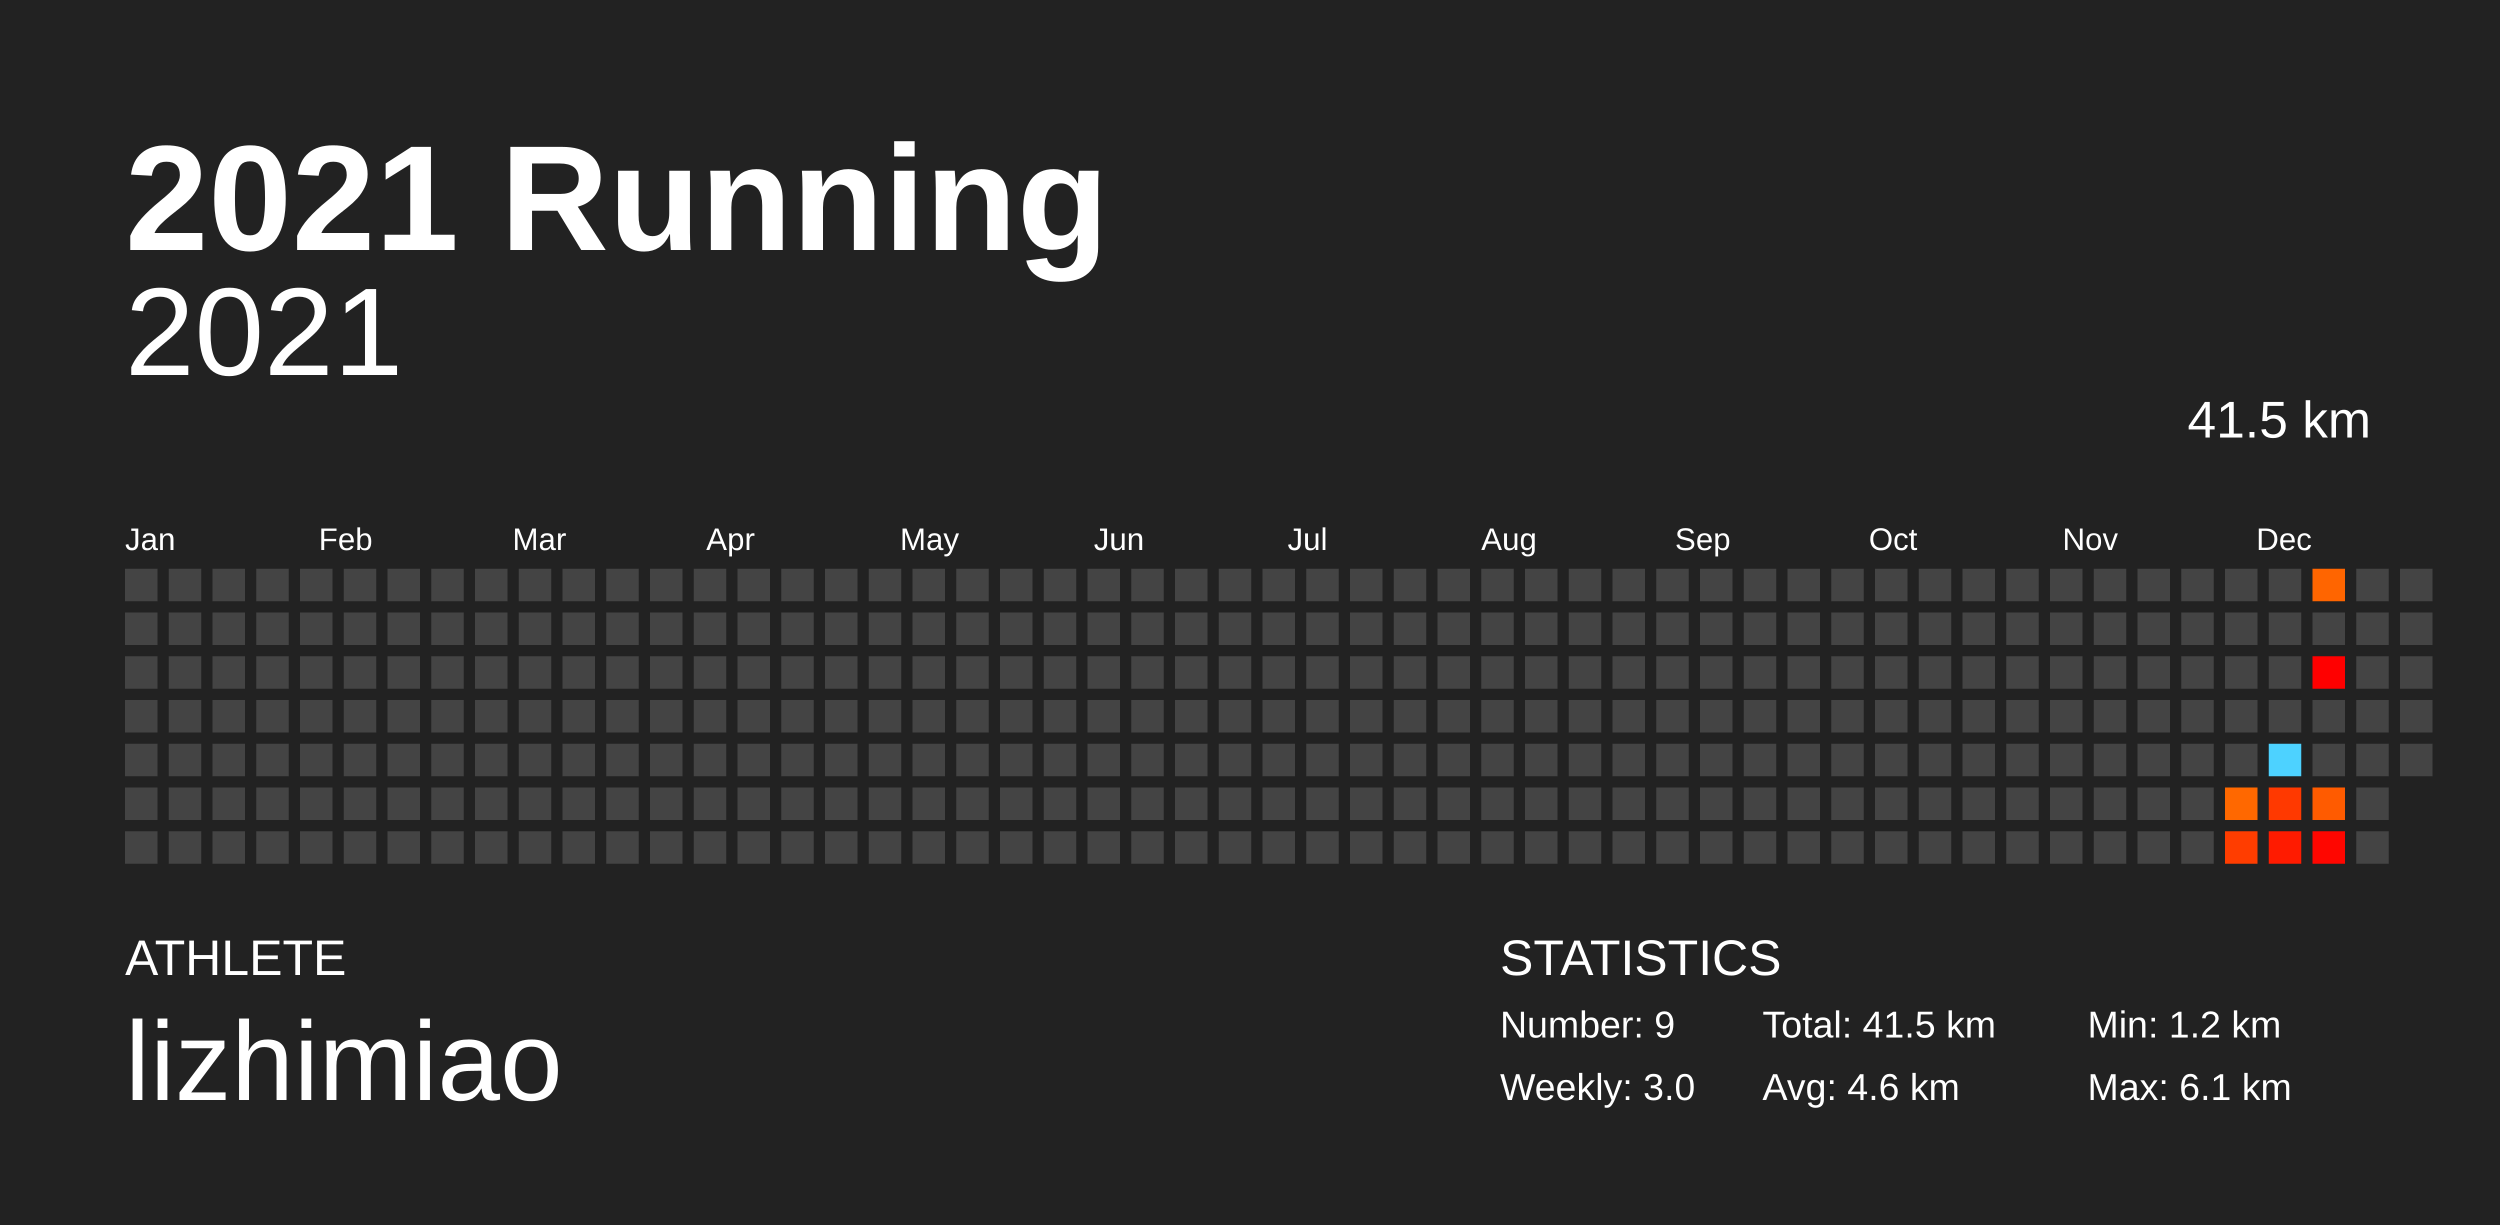
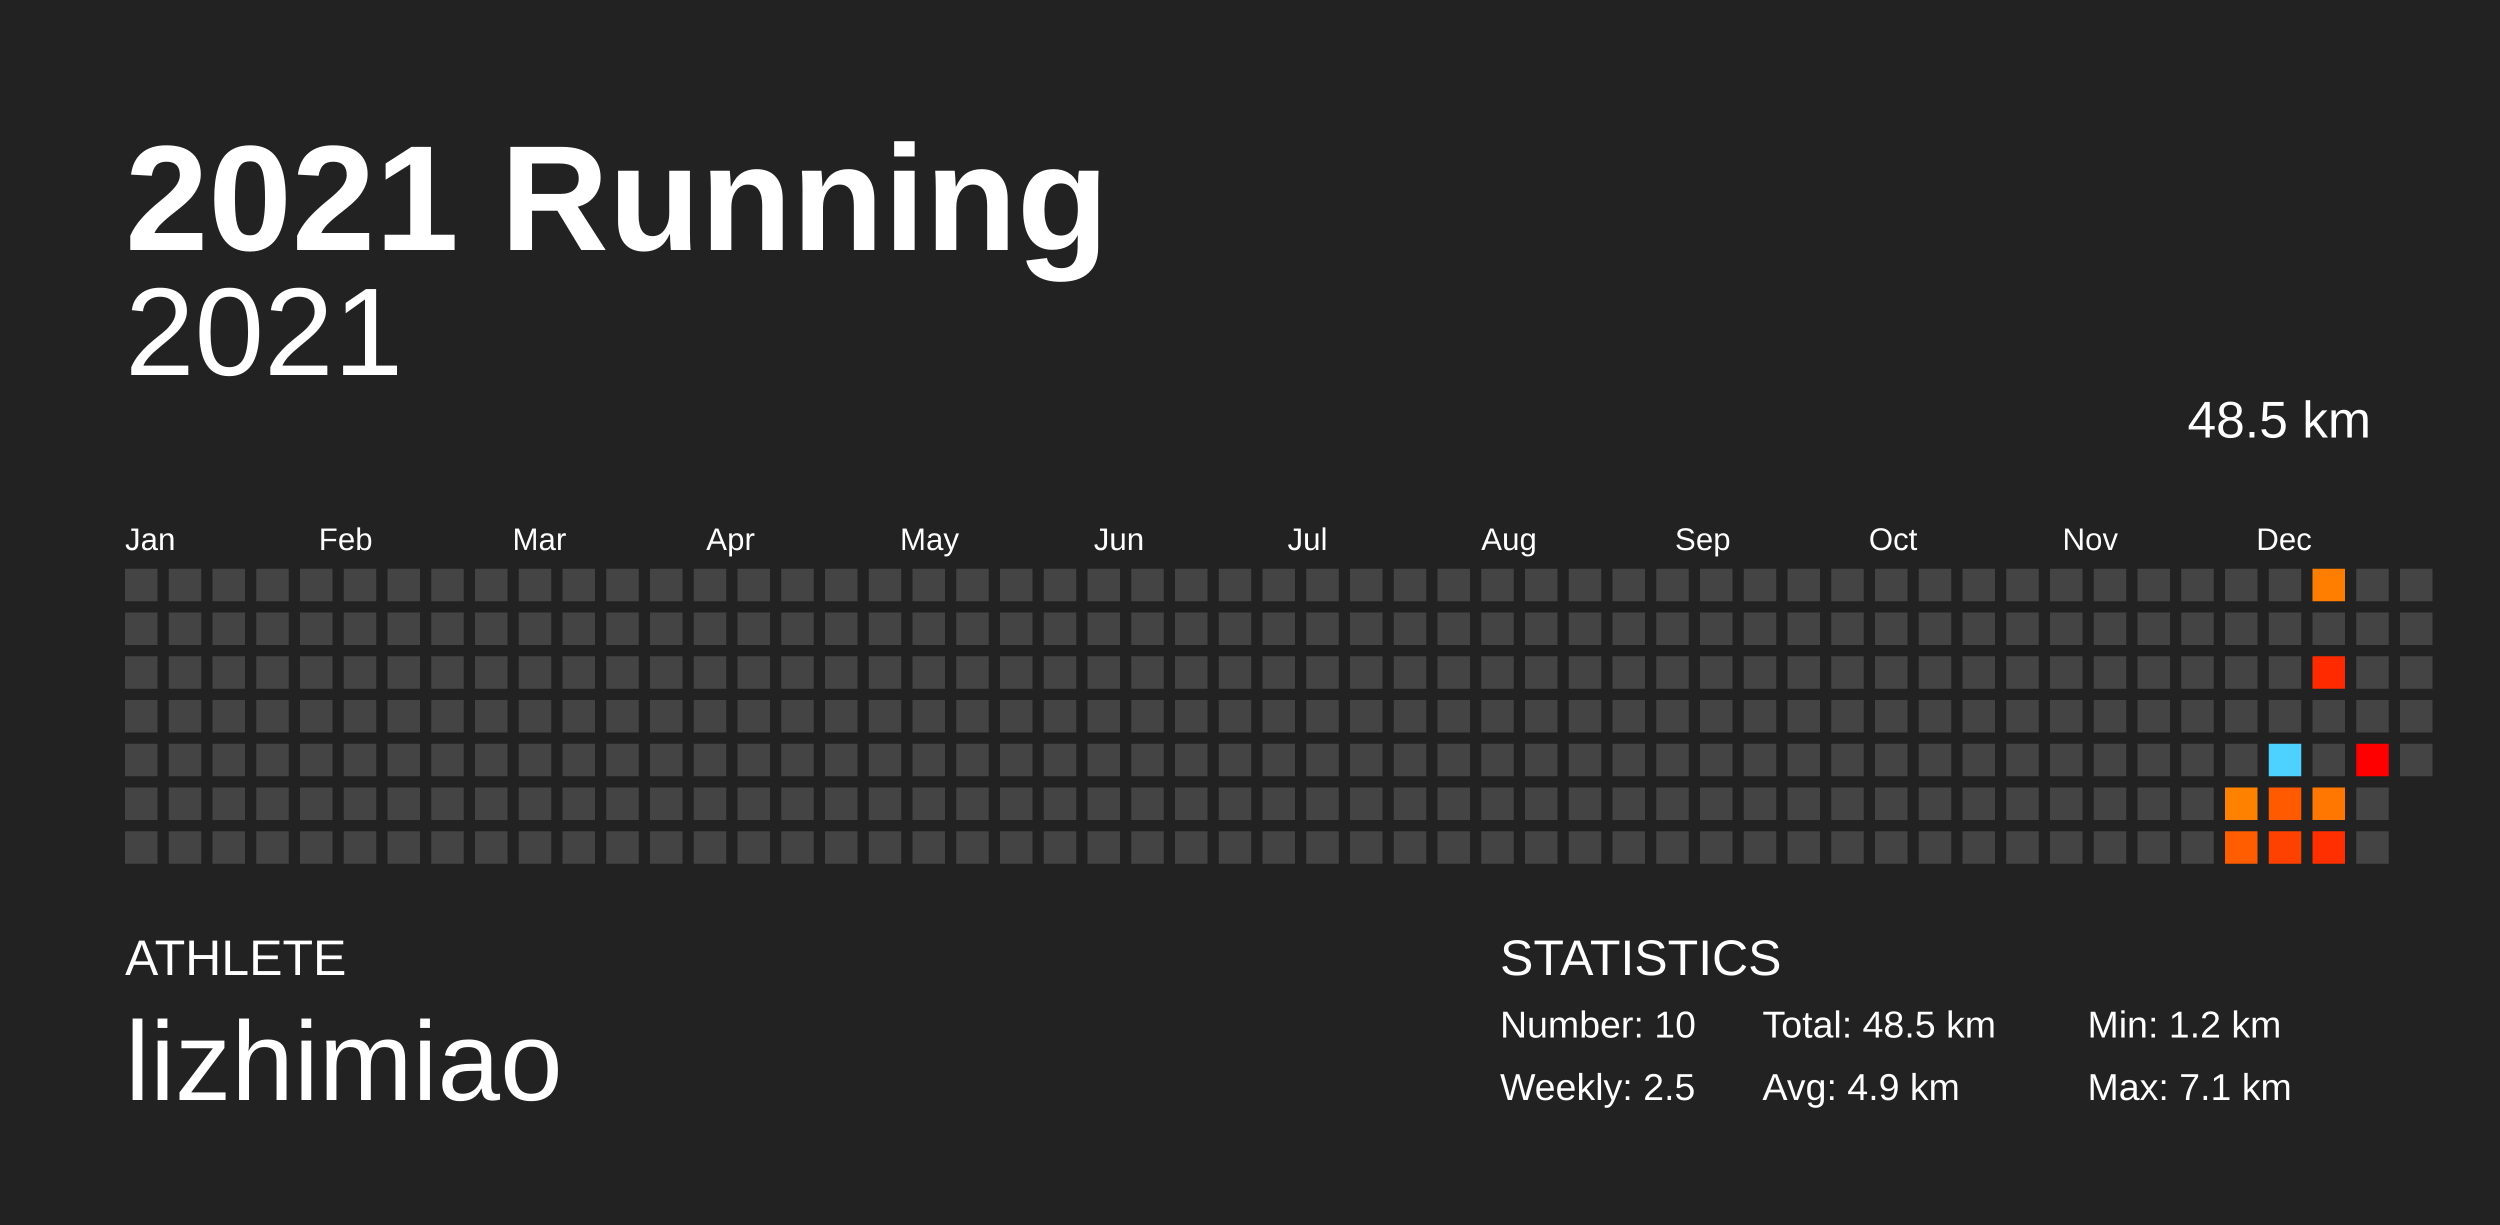
<svg xmlns="http://www.w3.org/2000/svg" baseProfile="full" height="98mm" version="1.1" viewBox="0,0,200,98" width="200mm">
  <defs />
  <rect fill="#222222" height="98" width="200" x="0" y="0" />
  <text fill="#FFFFFF" style="font-size:12px; font-family:Arial; font-weight:bold;" x="10" y="20">2021 Running</text>
  <text fill="#FFFFFF" style="font-size:4px; font-family:Arial" x="10" y="78">ATHLETE</text>
  <text fill="#FFFFFF" style="font-size:9px; font-family:Arial" x="10" y="88">lizhimiao</text>
  <text fill="#FFFFFF" style="font-size:4px; font-family:Arial" x="120" y="78">STATISTICS</text>
-   <text fill="#FFFFFF" style="font-size:3px; font-family:Arial" x="120" y="83">Number: 9</text>
-   <text fill="#FFFFFF" style="font-size:3px; font-family:Arial" x="120" y="88">Weekly: 3.0</text>
-   <text fill="#FFFFFF" style="font-size:3px; font-family:Arial" x="141" y="83">Total: 41.5 km</text>
-   <text fill="#FFFFFF" style="font-size:3px; font-family:Arial" x="141" y="88">Avg: 4.6 km</text>
+   <text fill="#FFFFFF" style="font-size:3px; font-family:Arial" x="120" y="83">Number: 10</text>
+   <text fill="#FFFFFF" style="font-size:3px; font-family:Arial" x="120" y="88">Weekly: 2.5</text>
+   <text fill="#FFFFFF" style="font-size:3px; font-family:Arial" x="141" y="83">Total: 48.5 km</text>
+   <text fill="#FFFFFF" style="font-size:3px; font-family:Arial" x="141" y="88">Avg: 4.9 km</text>
  <text fill="#FFFFFF" style="font-size:3px; font-family:Arial" x="167" y="83">Min: 1.2 km</text>
-   <text fill="#FFFFFF" style="font-size:3px; font-family:Arial" x="167" y="88">Max: 6.1 km</text>
+   <text fill="#FFFFFF" style="font-size:3px; font-family:Arial" x="167" y="88">Max: 7.1 km</text>
  <text alignment-baseline="hanging" fill="#FFFFFF" style="font-size:10.0px; font-family:Arial;" x="10" y="30">2021</text>
-   <text alignment-baseline="hanging" fill="#FFFFFF" style="font-size:4.125px; font-family:Arial;" x="175" y="35">41.5 km</text>
+   <text alignment-baseline="hanging" fill="#FFFFFF" style="font-size:4.125px; font-family:Arial;" x="175" y="35">48.5 km</text>
  <text fill="#FFFFFF" style="font-size:2.5px; font-family:Arial" x="10.0" y="44">Jan</text>
  <text fill="#FFFFFF" style="font-size:2.5px; font-family:Arial" x="25.5" y="44">Feb</text>
  <text fill="#FFFFFF" style="font-size:2.5px; font-family:Arial" x="41.0" y="44">Mar</text>
  <text fill="#FFFFFF" style="font-size:2.5px; font-family:Arial" x="56.5" y="44">Apr</text>
  <text fill="#FFFFFF" style="font-size:2.5px; font-family:Arial" x="72.0" y="44">May</text>
  <text fill="#FFFFFF" style="font-size:2.5px; font-family:Arial" x="87.5" y="44">Jun</text>
  <text fill="#FFFFFF" style="font-size:2.5px; font-family:Arial" x="103.0" y="44">Jul</text>
  <text fill="#FFFFFF" style="font-size:2.5px; font-family:Arial" x="118.5" y="44">Aug</text>
  <text fill="#FFFFFF" style="font-size:2.5px; font-family:Arial" x="134.0" y="44">Sep</text>
  <text fill="#FFFFFF" style="font-size:2.5px; font-family:Arial" x="149.5" y="44">Oct</text>
  <text fill="#FFFFFF" style="font-size:2.5px; font-family:Arial" x="165.0" y="44">Nov</text>
  <text fill="#FFFFFF" style="font-size:2.5px; font-family:Arial" x="180.5" y="44">Dec</text>
  <rect fill="#444444" height="2.6" width="2.6" x="10.0" y="45.5" />
  <rect fill="#444444" height="2.6" width="2.6" x="10.0" y="49.0" />
  <rect fill="#444444" height="2.6" width="2.6" x="10.0" y="52.5" />
  <rect fill="#444444" height="2.6" width="2.6" x="10.0" y="56.0" />
  <rect fill="#444444" height="2.6" width="2.6" x="10.0" y="59.5" />
  <rect fill="#444444" height="2.6" width="2.6" x="10.0" y="63.0" />
  <rect fill="#444444" height="2.6" width="2.6" x="10.0" y="66.5" />
  <rect fill="#444444" height="2.6" width="2.6" x="13.5" y="45.5" />
  <rect fill="#444444" height="2.6" width="2.6" x="13.5" y="49.0" />
  <rect fill="#444444" height="2.6" width="2.6" x="13.5" y="52.5" />
  <rect fill="#444444" height="2.6" width="2.6" x="13.5" y="56.0" />
  <rect fill="#444444" height="2.6" width="2.6" x="13.5" y="59.5" />
  <rect fill="#444444" height="2.6" width="2.6" x="13.5" y="63.0" />
  <rect fill="#444444" height="2.6" width="2.6" x="13.5" y="66.5" />
  <rect fill="#444444" height="2.6" width="2.6" x="17.0" y="45.5" />
  <rect fill="#444444" height="2.6" width="2.6" x="17.0" y="49.0" />
  <rect fill="#444444" height="2.6" width="2.6" x="17.0" y="52.5" />
  <rect fill="#444444" height="2.6" width="2.6" x="17.0" y="56.0" />
  <rect fill="#444444" height="2.6" width="2.6" x="17.0" y="59.5" />
  <rect fill="#444444" height="2.6" width="2.6" x="17.0" y="63.0" />
  <rect fill="#444444" height="2.6" width="2.6" x="17.0" y="66.5" />
  <rect fill="#444444" height="2.6" width="2.6" x="20.5" y="45.5" />
  <rect fill="#444444" height="2.6" width="2.6" x="20.5" y="49.0" />
  <rect fill="#444444" height="2.6" width="2.6" x="20.5" y="52.5" />
  <rect fill="#444444" height="2.6" width="2.6" x="20.5" y="56.0" />
  <rect fill="#444444" height="2.6" width="2.6" x="20.5" y="59.5" />
  <rect fill="#444444" height="2.6" width="2.6" x="20.5" y="63.0" />
  <rect fill="#444444" height="2.6" width="2.6" x="20.5" y="66.5" />
  <rect fill="#444444" height="2.6" width="2.6" x="24.0" y="45.5" />
  <rect fill="#444444" height="2.6" width="2.6" x="24.0" y="49.0" />
  <rect fill="#444444" height="2.6" width="2.6" x="24.0" y="52.5" />
  <rect fill="#444444" height="2.6" width="2.6" x="24.0" y="56.0" />
  <rect fill="#444444" height="2.6" width="2.6" x="24.0" y="59.5" />
  <rect fill="#444444" height="2.6" width="2.6" x="24.0" y="63.0" />
  <rect fill="#444444" height="2.6" width="2.6" x="24.0" y="66.5" />
  <rect fill="#444444" height="2.6" width="2.6" x="27.5" y="45.5" />
  <rect fill="#444444" height="2.6" width="2.6" x="27.5" y="49.0" />
  <rect fill="#444444" height="2.6" width="2.6" x="27.5" y="52.5" />
  <rect fill="#444444" height="2.6" width="2.6" x="27.5" y="56.0" />
  <rect fill="#444444" height="2.6" width="2.6" x="27.5" y="59.5" />
  <rect fill="#444444" height="2.6" width="2.6" x="27.5" y="63.0" />
  <rect fill="#444444" height="2.6" width="2.6" x="27.5" y="66.5" />
  <rect fill="#444444" height="2.6" width="2.6" x="31.0" y="45.5" />
  <rect fill="#444444" height="2.6" width="2.6" x="31.0" y="49.0" />
  <rect fill="#444444" height="2.6" width="2.6" x="31.0" y="52.5" />
  <rect fill="#444444" height="2.6" width="2.6" x="31.0" y="56.0" />
  <rect fill="#444444" height="2.6" width="2.6" x="31.0" y="59.5" />
  <rect fill="#444444" height="2.6" width="2.6" x="31.0" y="63.0" />
  <rect fill="#444444" height="2.6" width="2.6" x="31.0" y="66.5" />
  <rect fill="#444444" height="2.6" width="2.6" x="34.5" y="45.5" />
  <rect fill="#444444" height="2.6" width="2.6" x="34.5" y="49.0" />
  <rect fill="#444444" height="2.6" width="2.6" x="34.5" y="52.5" />
  <rect fill="#444444" height="2.6" width="2.6" x="34.5" y="56.0" />
  <rect fill="#444444" height="2.6" width="2.6" x="34.5" y="59.5" />
  <rect fill="#444444" height="2.6" width="2.6" x="34.5" y="63.0" />
  <rect fill="#444444" height="2.6" width="2.6" x="34.5" y="66.5" />
  <rect fill="#444444" height="2.6" width="2.6" x="38.0" y="45.5" />
  <rect fill="#444444" height="2.6" width="2.6" x="38.0" y="49.0" />
  <rect fill="#444444" height="2.6" width="2.6" x="38.0" y="52.5" />
  <rect fill="#444444" height="2.6" width="2.6" x="38.0" y="56.0" />
  <rect fill="#444444" height="2.6" width="2.6" x="38.0" y="59.5" />
  <rect fill="#444444" height="2.6" width="2.6" x="38.0" y="63.0" />
  <rect fill="#444444" height="2.6" width="2.6" x="38.0" y="66.5" />
  <rect fill="#444444" height="2.6" width="2.6" x="41.5" y="45.5" />
  <rect fill="#444444" height="2.6" width="2.6" x="41.5" y="49.0" />
  <rect fill="#444444" height="2.6" width="2.6" x="41.5" y="52.5" />
  <rect fill="#444444" height="2.6" width="2.6" x="41.5" y="56.0" />
  <rect fill="#444444" height="2.6" width="2.6" x="41.5" y="59.5" />
  <rect fill="#444444" height="2.6" width="2.6" x="41.5" y="63.0" />
  <rect fill="#444444" height="2.6" width="2.6" x="41.5" y="66.5" />
  <rect fill="#444444" height="2.6" width="2.6" x="45.0" y="45.5" />
  <rect fill="#444444" height="2.6" width="2.6" x="45.0" y="49.0" />
  <rect fill="#444444" height="2.6" width="2.6" x="45.0" y="52.5" />
  <rect fill="#444444" height="2.6" width="2.6" x="45.0" y="56.0" />
  <rect fill="#444444" height="2.6" width="2.6" x="45.0" y="59.5" />
  <rect fill="#444444" height="2.6" width="2.6" x="45.0" y="63.0" />
  <rect fill="#444444" height="2.6" width="2.6" x="45.0" y="66.5" />
  <rect fill="#444444" height="2.6" width="2.6" x="48.5" y="45.5" />
  <rect fill="#444444" height="2.6" width="2.6" x="48.5" y="49.0" />
  <rect fill="#444444" height="2.6" width="2.6" x="48.5" y="52.5" />
  <rect fill="#444444" height="2.6" width="2.6" x="48.5" y="56.0" />
  <rect fill="#444444" height="2.6" width="2.6" x="48.5" y="59.5" />
  <rect fill="#444444" height="2.6" width="2.6" x="48.5" y="63.0" />
  <rect fill="#444444" height="2.6" width="2.6" x="48.5" y="66.5" />
  <rect fill="#444444" height="2.6" width="2.6" x="52.0" y="45.5" />
  <rect fill="#444444" height="2.6" width="2.6" x="52.0" y="49.0" />
  <rect fill="#444444" height="2.6" width="2.6" x="52.0" y="52.5" />
  <rect fill="#444444" height="2.6" width="2.6" x="52.0" y="56.0" />
  <rect fill="#444444" height="2.6" width="2.6" x="52.0" y="59.5" />
  <rect fill="#444444" height="2.6" width="2.6" x="52.0" y="63.0" />
  <rect fill="#444444" height="2.6" width="2.6" x="52.0" y="66.5" />
  <rect fill="#444444" height="2.6" width="2.6" x="55.5" y="45.5" />
  <rect fill="#444444" height="2.6" width="2.6" x="55.5" y="49.0" />
  <rect fill="#444444" height="2.6" width="2.6" x="55.5" y="52.5" />
  <rect fill="#444444" height="2.6" width="2.6" x="55.5" y="56.0" />
  <rect fill="#444444" height="2.6" width="2.6" x="55.5" y="59.5" />
  <rect fill="#444444" height="2.6" width="2.6" x="55.5" y="63.0" />
  <rect fill="#444444" height="2.6" width="2.6" x="55.5" y="66.5" />
  <rect fill="#444444" height="2.6" width="2.6" x="59.0" y="45.5" />
  <rect fill="#444444" height="2.6" width="2.6" x="59.0" y="49.0" />
  <rect fill="#444444" height="2.6" width="2.6" x="59.0" y="52.5" />
  <rect fill="#444444" height="2.6" width="2.6" x="59.0" y="56.0" />
  <rect fill="#444444" height="2.6" width="2.6" x="59.0" y="59.5" />
  <rect fill="#444444" height="2.6" width="2.6" x="59.0" y="63.0" />
  <rect fill="#444444" height="2.6" width="2.6" x="59.0" y="66.5" />
  <rect fill="#444444" height="2.6" width="2.6" x="62.5" y="45.5" />
  <rect fill="#444444" height="2.6" width="2.6" x="62.5" y="49.0" />
  <rect fill="#444444" height="2.6" width="2.6" x="62.5" y="52.5" />
  <rect fill="#444444" height="2.6" width="2.6" x="62.5" y="56.0" />
  <rect fill="#444444" height="2.6" width="2.6" x="62.5" y="59.5" />
  <rect fill="#444444" height="2.6" width="2.6" x="62.5" y="63.0" />
  <rect fill="#444444" height="2.6" width="2.6" x="62.5" y="66.5" />
  <rect fill="#444444" height="2.6" width="2.6" x="66.0" y="45.5" />
  <rect fill="#444444" height="2.6" width="2.6" x="66.0" y="49.0" />
  <rect fill="#444444" height="2.6" width="2.6" x="66.0" y="52.5" />
  <rect fill="#444444" height="2.6" width="2.6" x="66.0" y="56.0" />
  <rect fill="#444444" height="2.6" width="2.6" x="66.0" y="59.5" />
  <rect fill="#444444" height="2.6" width="2.6" x="66.0" y="63.0" />
  <rect fill="#444444" height="2.6" width="2.6" x="66.0" y="66.5" />
  <rect fill="#444444" height="2.6" width="2.6" x="69.5" y="45.5" />
  <rect fill="#444444" height="2.6" width="2.6" x="69.5" y="49.0" />
  <rect fill="#444444" height="2.6" width="2.6" x="69.5" y="52.5" />
  <rect fill="#444444" height="2.6" width="2.6" x="69.5" y="56.0" />
  <rect fill="#444444" height="2.6" width="2.6" x="69.5" y="59.5" />
  <rect fill="#444444" height="2.6" width="2.6" x="69.5" y="63.0" />
  <rect fill="#444444" height="2.6" width="2.6" x="69.5" y="66.5" />
  <rect fill="#444444" height="2.6" width="2.6" x="73.0" y="45.5" />
  <rect fill="#444444" height="2.6" width="2.6" x="73.0" y="49.0" />
  <rect fill="#444444" height="2.6" width="2.6" x="73.0" y="52.5" />
  <rect fill="#444444" height="2.6" width="2.6" x="73.0" y="56.0" />
  <rect fill="#444444" height="2.6" width="2.6" x="73.0" y="59.5" />
  <rect fill="#444444" height="2.6" width="2.6" x="73.0" y="63.0" />
  <rect fill="#444444" height="2.6" width="2.6" x="73.0" y="66.5" />
  <rect fill="#444444" height="2.6" width="2.6" x="76.5" y="45.5" />
  <rect fill="#444444" height="2.6" width="2.6" x="76.5" y="49.0" />
  <rect fill="#444444" height="2.6" width="2.6" x="76.5" y="52.5" />
  <rect fill="#444444" height="2.6" width="2.6" x="76.5" y="56.0" />
  <rect fill="#444444" height="2.6" width="2.6" x="76.5" y="59.5" />
  <rect fill="#444444" height="2.6" width="2.6" x="76.5" y="63.0" />
  <rect fill="#444444" height="2.6" width="2.6" x="76.5" y="66.5" />
  <rect fill="#444444" height="2.6" width="2.6" x="80.0" y="45.5" />
  <rect fill="#444444" height="2.6" width="2.6" x="80.0" y="49.0" />
  <rect fill="#444444" height="2.6" width="2.6" x="80.0" y="52.5" />
  <rect fill="#444444" height="2.6" width="2.6" x="80.0" y="56.0" />
  <rect fill="#444444" height="2.6" width="2.6" x="80.0" y="59.5" />
  <rect fill="#444444" height="2.6" width="2.6" x="80.0" y="63.0" />
  <rect fill="#444444" height="2.6" width="2.6" x="80.0" y="66.5" />
  <rect fill="#444444" height="2.6" width="2.6" x="83.5" y="45.5" />
  <rect fill="#444444" height="2.6" width="2.6" x="83.5" y="49.0" />
  <rect fill="#444444" height="2.6" width="2.6" x="83.5" y="52.5" />
  <rect fill="#444444" height="2.6" width="2.6" x="83.5" y="56.0" />
  <rect fill="#444444" height="2.6" width="2.6" x="83.5" y="59.5" />
  <rect fill="#444444" height="2.6" width="2.6" x="83.5" y="63.0" />
  <rect fill="#444444" height="2.6" width="2.6" x="83.5" y="66.5" />
  <rect fill="#444444" height="2.6" width="2.6" x="87.0" y="45.5" />
  <rect fill="#444444" height="2.6" width="2.6" x="87.0" y="49.0" />
  <rect fill="#444444" height="2.6" width="2.6" x="87.0" y="52.5" />
  <rect fill="#444444" height="2.6" width="2.6" x="87.0" y="56.0" />
  <rect fill="#444444" height="2.6" width="2.6" x="87.0" y="59.5" />
  <rect fill="#444444" height="2.6" width="2.6" x="87.0" y="63.0" />
  <rect fill="#444444" height="2.6" width="2.6" x="87.0" y="66.5" />
  <rect fill="#444444" height="2.6" width="2.6" x="90.5" y="45.5" />
  <rect fill="#444444" height="2.6" width="2.6" x="90.5" y="49.0" />
  <rect fill="#444444" height="2.6" width="2.6" x="90.5" y="52.5" />
  <rect fill="#444444" height="2.6" width="2.6" x="90.5" y="56.0" />
  <rect fill="#444444" height="2.6" width="2.6" x="90.5" y="59.5" />
  <rect fill="#444444" height="2.6" width="2.6" x="90.5" y="63.0" />
  <rect fill="#444444" height="2.6" width="2.6" x="90.5" y="66.5" />
  <rect fill="#444444" height="2.6" width="2.6" x="94.0" y="45.5" />
  <rect fill="#444444" height="2.6" width="2.6" x="94.0" y="49.0" />
  <rect fill="#444444" height="2.6" width="2.6" x="94.0" y="52.5" />
  <rect fill="#444444" height="2.6" width="2.6" x="94.0" y="56.0" />
  <rect fill="#444444" height="2.6" width="2.6" x="94.0" y="59.5" />
  <rect fill="#444444" height="2.6" width="2.6" x="94.0" y="63.0" />
  <rect fill="#444444" height="2.6" width="2.6" x="94.0" y="66.5" />
  <rect fill="#444444" height="2.6" width="2.6" x="97.5" y="45.5" />
  <rect fill="#444444" height="2.6" width="2.6" x="97.5" y="49.0" />
  <rect fill="#444444" height="2.6" width="2.6" x="97.5" y="52.5" />
  <rect fill="#444444" height="2.6" width="2.6" x="97.5" y="56.0" />
  <rect fill="#444444" height="2.6" width="2.6" x="97.5" y="59.5" />
  <rect fill="#444444" height="2.6" width="2.6" x="97.5" y="63.0" />
  <rect fill="#444444" height="2.6" width="2.6" x="97.5" y="66.5" />
  <rect fill="#444444" height="2.6" width="2.6" x="101.0" y="45.5" />
  <rect fill="#444444" height="2.6" width="2.6" x="101.0" y="49.0" />
  <rect fill="#444444" height="2.6" width="2.6" x="101.0" y="52.5" />
  <rect fill="#444444" height="2.6" width="2.6" x="101.0" y="56.0" />
  <rect fill="#444444" height="2.6" width="2.6" x="101.0" y="59.5" />
  <rect fill="#444444" height="2.6" width="2.6" x="101.0" y="63.0" />
  <rect fill="#444444" height="2.6" width="2.6" x="101.0" y="66.5" />
  <rect fill="#444444" height="2.6" width="2.6" x="104.5" y="45.5" />
  <rect fill="#444444" height="2.6" width="2.6" x="104.5" y="49.0" />
  <rect fill="#444444" height="2.6" width="2.6" x="104.5" y="52.5" />
  <rect fill="#444444" height="2.6" width="2.6" x="104.5" y="56.0" />
  <rect fill="#444444" height="2.6" width="2.6" x="104.5" y="59.5" />
  <rect fill="#444444" height="2.6" width="2.6" x="104.5" y="63.0" />
  <rect fill="#444444" height="2.6" width="2.6" x="104.5" y="66.5" />
  <rect fill="#444444" height="2.6" width="2.6" x="108.0" y="45.5" />
  <rect fill="#444444" height="2.6" width="2.6" x="108.0" y="49.0" />
  <rect fill="#444444" height="2.6" width="2.6" x="108.0" y="52.5" />
  <rect fill="#444444" height="2.6" width="2.6" x="108.0" y="56.0" />
  <rect fill="#444444" height="2.6" width="2.6" x="108.0" y="59.5" />
  <rect fill="#444444" height="2.6" width="2.6" x="108.0" y="63.0" />
  <rect fill="#444444" height="2.6" width="2.6" x="108.0" y="66.5" />
  <rect fill="#444444" height="2.6" width="2.6" x="111.5" y="45.5" />
  <rect fill="#444444" height="2.6" width="2.6" x="111.5" y="49.0" />
  <rect fill="#444444" height="2.6" width="2.6" x="111.5" y="52.5" />
  <rect fill="#444444" height="2.6" width="2.6" x="111.5" y="56.0" />
  <rect fill="#444444" height="2.6" width="2.6" x="111.5" y="59.5" />
  <rect fill="#444444" height="2.6" width="2.6" x="111.5" y="63.0" />
  <rect fill="#444444" height="2.6" width="2.6" x="111.5" y="66.5" />
  <rect fill="#444444" height="2.6" width="2.6" x="115.0" y="45.5" />
  <rect fill="#444444" height="2.6" width="2.6" x="115.0" y="49.0" />
  <rect fill="#444444" height="2.6" width="2.6" x="115.0" y="52.5" />
  <rect fill="#444444" height="2.6" width="2.6" x="115.0" y="56.0" />
  <rect fill="#444444" height="2.6" width="2.6" x="115.0" y="59.5" />
  <rect fill="#444444" height="2.6" width="2.6" x="115.0" y="63.0" />
  <rect fill="#444444" height="2.6" width="2.6" x="115.0" y="66.5" />
  <rect fill="#444444" height="2.6" width="2.6" x="118.5" y="45.5" />
  <rect fill="#444444" height="2.6" width="2.6" x="118.5" y="49.0" />
  <rect fill="#444444" height="2.6" width="2.6" x="118.5" y="52.5" />
  <rect fill="#444444" height="2.6" width="2.6" x="118.5" y="56.0" />
  <rect fill="#444444" height="2.6" width="2.6" x="118.5" y="59.5" />
  <rect fill="#444444" height="2.6" width="2.6" x="118.5" y="63.0" />
  <rect fill="#444444" height="2.6" width="2.6" x="118.5" y="66.5" />
  <rect fill="#444444" height="2.6" width="2.6" x="122.0" y="45.5" />
  <rect fill="#444444" height="2.6" width="2.6" x="122.0" y="49.0" />
  <rect fill="#444444" height="2.6" width="2.6" x="122.0" y="52.5" />
  <rect fill="#444444" height="2.6" width="2.6" x="122.0" y="56.0" />
  <rect fill="#444444" height="2.6" width="2.6" x="122.0" y="59.5" />
  <rect fill="#444444" height="2.6" width="2.6" x="122.0" y="63.0" />
  <rect fill="#444444" height="2.6" width="2.6" x="122.0" y="66.5" />
  <rect fill="#444444" height="2.6" width="2.6" x="125.5" y="45.5" />
  <rect fill="#444444" height="2.6" width="2.6" x="125.5" y="49.0" />
  <rect fill="#444444" height="2.6" width="2.6" x="125.5" y="52.5" />
  <rect fill="#444444" height="2.6" width="2.6" x="125.5" y="56.0" />
  <rect fill="#444444" height="2.6" width="2.6" x="125.5" y="59.5" />
  <rect fill="#444444" height="2.6" width="2.6" x="125.5" y="63.0" />
  <rect fill="#444444" height="2.6" width="2.6" x="125.5" y="66.5" />
  <rect fill="#444444" height="2.6" width="2.6" x="129.0" y="45.5" />
  <rect fill="#444444" height="2.6" width="2.6" x="129.0" y="49.0" />
  <rect fill="#444444" height="2.6" width="2.6" x="129.0" y="52.5" />
  <rect fill="#444444" height="2.6" width="2.6" x="129.0" y="56.0" />
  <rect fill="#444444" height="2.6" width="2.6" x="129.0" y="59.5" />
  <rect fill="#444444" height="2.6" width="2.6" x="129.0" y="63.0" />
  <rect fill="#444444" height="2.6" width="2.6" x="129.0" y="66.5" />
  <rect fill="#444444" height="2.6" width="2.6" x="132.5" y="45.5" />
  <rect fill="#444444" height="2.6" width="2.6" x="132.5" y="49.0" />
  <rect fill="#444444" height="2.6" width="2.6" x="132.5" y="52.5" />
  <rect fill="#444444" height="2.6" width="2.6" x="132.5" y="56.0" />
  <rect fill="#444444" height="2.6" width="2.6" x="132.5" y="59.5" />
  <rect fill="#444444" height="2.6" width="2.6" x="132.5" y="63.0" />
  <rect fill="#444444" height="2.6" width="2.6" x="132.5" y="66.5" />
  <rect fill="#444444" height="2.6" width="2.6" x="136.0" y="45.5" />
  <rect fill="#444444" height="2.6" width="2.6" x="136.0" y="49.0" />
  <rect fill="#444444" height="2.6" width="2.6" x="136.0" y="52.5" />
  <rect fill="#444444" height="2.6" width="2.6" x="136.0" y="56.0" />
  <rect fill="#444444" height="2.6" width="2.6" x="136.0" y="59.5" />
  <rect fill="#444444" height="2.6" width="2.6" x="136.0" y="63.0" />
  <rect fill="#444444" height="2.6" width="2.6" x="136.0" y="66.5" />
  <rect fill="#444444" height="2.6" width="2.6" x="139.5" y="45.5" />
  <rect fill="#444444" height="2.6" width="2.6" x="139.5" y="49.0" />
  <rect fill="#444444" height="2.6" width="2.6" x="139.5" y="52.5" />
  <rect fill="#444444" height="2.6" width="2.6" x="139.5" y="56.0" />
  <rect fill="#444444" height="2.6" width="2.6" x="139.5" y="59.5" />
  <rect fill="#444444" height="2.6" width="2.6" x="139.5" y="63.0" />
  <rect fill="#444444" height="2.6" width="2.6" x="139.5" y="66.5" />
  <rect fill="#444444" height="2.6" width="2.6" x="143.0" y="45.5" />
  <rect fill="#444444" height="2.6" width="2.6" x="143.0" y="49.0" />
  <rect fill="#444444" height="2.6" width="2.6" x="143.0" y="52.5" />
  <rect fill="#444444" height="2.6" width="2.6" x="143.0" y="56.0" />
  <rect fill="#444444" height="2.6" width="2.6" x="143.0" y="59.5" />
  <rect fill="#444444" height="2.6" width="2.6" x="143.0" y="63.0" />
  <rect fill="#444444" height="2.6" width="2.6" x="143.0" y="66.5" />
  <rect fill="#444444" height="2.6" width="2.6" x="146.5" y="45.5" />
  <rect fill="#444444" height="2.6" width="2.6" x="146.5" y="49.0" />
  <rect fill="#444444" height="2.6" width="2.6" x="146.5" y="52.5" />
  <rect fill="#444444" height="2.6" width="2.6" x="146.5" y="56.0" />
  <rect fill="#444444" height="2.6" width="2.6" x="146.5" y="59.5" />
  <rect fill="#444444" height="2.6" width="2.6" x="146.5" y="63.0" />
  <rect fill="#444444" height="2.6" width="2.6" x="146.5" y="66.5" />
  <rect fill="#444444" height="2.6" width="2.6" x="150.0" y="45.5" />
  <rect fill="#444444" height="2.6" width="2.6" x="150.0" y="49.0" />
  <rect fill="#444444" height="2.6" width="2.6" x="150.0" y="52.5" />
  <rect fill="#444444" height="2.6" width="2.6" x="150.0" y="56.0" />
  <rect fill="#444444" height="2.6" width="2.6" x="150.0" y="59.5" />
  <rect fill="#444444" height="2.6" width="2.6" x="150.0" y="63.0" />
  <rect fill="#444444" height="2.6" width="2.6" x="150.0" y="66.5" />
  <rect fill="#444444" height="2.6" width="2.6" x="153.5" y="45.5" />
  <rect fill="#444444" height="2.6" width="2.6" x="153.5" y="49.0" />
  <rect fill="#444444" height="2.6" width="2.6" x="153.5" y="52.5" />
  <rect fill="#444444" height="2.6" width="2.6" x="153.5" y="56.0" />
  <rect fill="#444444" height="2.6" width="2.6" x="153.5" y="59.5" />
  <rect fill="#444444" height="2.6" width="2.6" x="153.5" y="63.0" />
  <rect fill="#444444" height="2.6" width="2.6" x="153.5" y="66.5" />
  <rect fill="#444444" height="2.6" width="2.6" x="157.0" y="45.5" />
  <rect fill="#444444" height="2.6" width="2.6" x="157.0" y="49.0" />
  <rect fill="#444444" height="2.6" width="2.6" x="157.0" y="52.5" />
  <rect fill="#444444" height="2.6" width="2.6" x="157.0" y="56.0" />
  <rect fill="#444444" height="2.6" width="2.6" x="157.0" y="59.5" />
  <rect fill="#444444" height="2.6" width="2.6" x="157.0" y="63.0" />
  <rect fill="#444444" height="2.6" width="2.6" x="157.0" y="66.5" />
  <rect fill="#444444" height="2.6" width="2.6" x="160.5" y="45.5" />
  <rect fill="#444444" height="2.6" width="2.6" x="160.5" y="49.0" />
  <rect fill="#444444" height="2.6" width="2.6" x="160.5" y="52.5" />
  <rect fill="#444444" height="2.6" width="2.6" x="160.5" y="56.0" />
  <rect fill="#444444" height="2.6" width="2.6" x="160.5" y="59.5" />
  <rect fill="#444444" height="2.6" width="2.6" x="160.5" y="63.0" />
  <rect fill="#444444" height="2.6" width="2.6" x="160.5" y="66.5" />
  <rect fill="#444444" height="2.6" width="2.6" x="164.0" y="45.5" />
  <rect fill="#444444" height="2.6" width="2.6" x="164.0" y="49.0" />
  <rect fill="#444444" height="2.6" width="2.6" x="164.0" y="52.5" />
  <rect fill="#444444" height="2.6" width="2.6" x="164.0" y="56.0" />
  <rect fill="#444444" height="2.6" width="2.6" x="164.0" y="59.5" />
  <rect fill="#444444" height="2.6" width="2.6" x="164.0" y="63.0" />
  <rect fill="#444444" height="2.6" width="2.6" x="164.0" y="66.5" />
  <rect fill="#444444" height="2.6" width="2.6" x="167.5" y="45.5" />
  <rect fill="#444444" height="2.6" width="2.6" x="167.5" y="49.0" />
  <rect fill="#444444" height="2.6" width="2.6" x="167.5" y="52.5" />
  <rect fill="#444444" height="2.6" width="2.6" x="167.5" y="56.0" />
  <rect fill="#444444" height="2.6" width="2.6" x="167.5" y="59.5" />
  <rect fill="#444444" height="2.6" width="2.6" x="167.5" y="63.0" />
  <rect fill="#444444" height="2.6" width="2.6" x="167.5" y="66.5" />
  <rect fill="#444444" height="2.6" width="2.6" x="171.0" y="45.5" />
  <rect fill="#444444" height="2.6" width="2.6" x="171.0" y="49.0" />
  <rect fill="#444444" height="2.6" width="2.6" x="171.0" y="52.5" />
  <rect fill="#444444" height="2.6" width="2.6" x="171.0" y="56.0" />
  <rect fill="#444444" height="2.6" width="2.6" x="171.0" y="59.5" />
  <rect fill="#444444" height="2.6" width="2.6" x="171.0" y="63.0" />
  <rect fill="#444444" height="2.6" width="2.6" x="171.0" y="66.5" />
  <rect fill="#444444" height="2.6" width="2.6" x="174.5" y="45.5" />
  <rect fill="#444444" height="2.6" width="2.6" x="174.5" y="49.0" />
  <rect fill="#444444" height="2.6" width="2.6" x="174.5" y="52.5" />
  <rect fill="#444444" height="2.6" width="2.6" x="174.5" y="56.0" />
  <rect fill="#444444" height="2.6" width="2.6" x="174.5" y="59.5" />
  <rect fill="#444444" height="2.6" width="2.6" x="174.5" y="63.0" />
  <rect fill="#444444" height="2.6" width="2.6" x="174.5" y="66.5" />
  <rect fill="#444444" height="2.6" width="2.6" x="178.0" y="45.5" />
  <rect fill="#444444" height="2.6" width="2.6" x="178.0" y="49.0" />
  <rect fill="#444444" height="2.6" width="2.6" x="178.0" y="52.5" />
  <rect fill="#444444" height="2.6" width="2.6" x="178.0" y="56.0" />
  <rect fill="#444444" height="2.6" width="2.6" x="178.0" y="59.5" />
-   <rect fill="#ff6800" height="2.6" width="2.6" x="178.0" y="63.0" />
-   <rect fill="#ff3d00" height="2.6" width="2.6" x="178.0" y="66.5" />
+   <rect fill="#ff8100" height="2.6" width="2.6" x="178.0" y="63.0" />
+   <rect fill="#ff5d00" height="2.6" width="2.6" x="178.0" y="66.5" />
  <rect fill="#444444" height="2.6" width="2.6" x="181.5" y="45.5" />
  <rect fill="#444444" height="2.6" width="2.6" x="181.5" y="49.0" />
  <rect fill="#444444" height="2.6" width="2.6" x="181.5" y="52.5" />
  <rect fill="#444444" height="2.6" width="2.6" x="181.5" y="56.0" />
  <rect fill="#4dd2ff" height="2.6" width="2.6" x="181.5" y="59.5" />
-   <rect fill="#ff3900" height="2.6" width="2.6" x="181.5" y="63.0" />
-   <rect fill="#ff1b00" height="2.6" width="2.6" x="181.5" y="66.5" />
-   <rect fill="#ff6500" height="2.6" width="2.6" x="185.0" y="45.5" />
+   <rect fill="#ff5a00" height="2.6" width="2.6" x="181.5" y="63.0" />
+   <rect fill="#ff4100" height="2.6" width="2.6" x="181.5" y="66.5" />
+   <rect fill="#ff7e00" height="2.6" width="2.6" x="185.0" y="45.5" />
  <rect fill="#444444" height="2.6" width="2.6" x="185.0" y="49.0" />
-   <rect fill="#ff0000" height="2.6" width="2.6" x="185.0" y="52.5" />
+   <rect fill="#ff2a00" height="2.6" width="2.6" x="185.0" y="52.5" />
  <rect fill="#444444" height="2.6" width="2.6" x="185.0" y="56.0" />
  <rect fill="#444444" height="2.6" width="2.6" x="185.0" y="59.5" />
-   <rect fill="#ff5b00" height="2.6" width="2.6" x="185.0" y="63.0" />
-   <rect fill="#ff0600" height="2.6" width="2.6" x="185.0" y="66.5" />
+   <rect fill="#ff7600" height="2.6" width="2.6" x="185.0" y="63.0" />
+   <rect fill="#ff2f00" height="2.6" width="2.6" x="185.0" y="66.5" />
  <rect fill="#444444" height="2.6" width="2.6" x="188.5" y="45.5" />
  <rect fill="#444444" height="2.6" width="2.6" x="188.5" y="49.0" />
  <rect fill="#444444" height="2.6" width="2.6" x="188.5" y="52.5" />
  <rect fill="#444444" height="2.6" width="2.6" x="188.5" y="56.0" />
-   <rect fill="#444444" height="2.6" width="2.6" x="188.5" y="59.5" />
+   <rect fill="#ff0000" height="2.6" width="2.6" x="188.5" y="59.5" />
  <rect fill="#444444" height="2.6" width="2.6" x="188.5" y="63.0" />
  <rect fill="#444444" height="2.6" width="2.6" x="188.5" y="66.5" />
  <rect fill="#444444" height="2.6" width="2.6" x="192.0" y="45.5" />
  <rect fill="#444444" height="2.6" width="2.6" x="192.0" y="49.0" />
  <rect fill="#444444" height="2.6" width="2.6" x="192.0" y="52.5" />
  <rect fill="#444444" height="2.6" width="2.6" x="192.0" y="56.0" />
  <rect fill="#444444" height="2.6" width="2.6" x="192.0" y="59.5" />
</svg>
